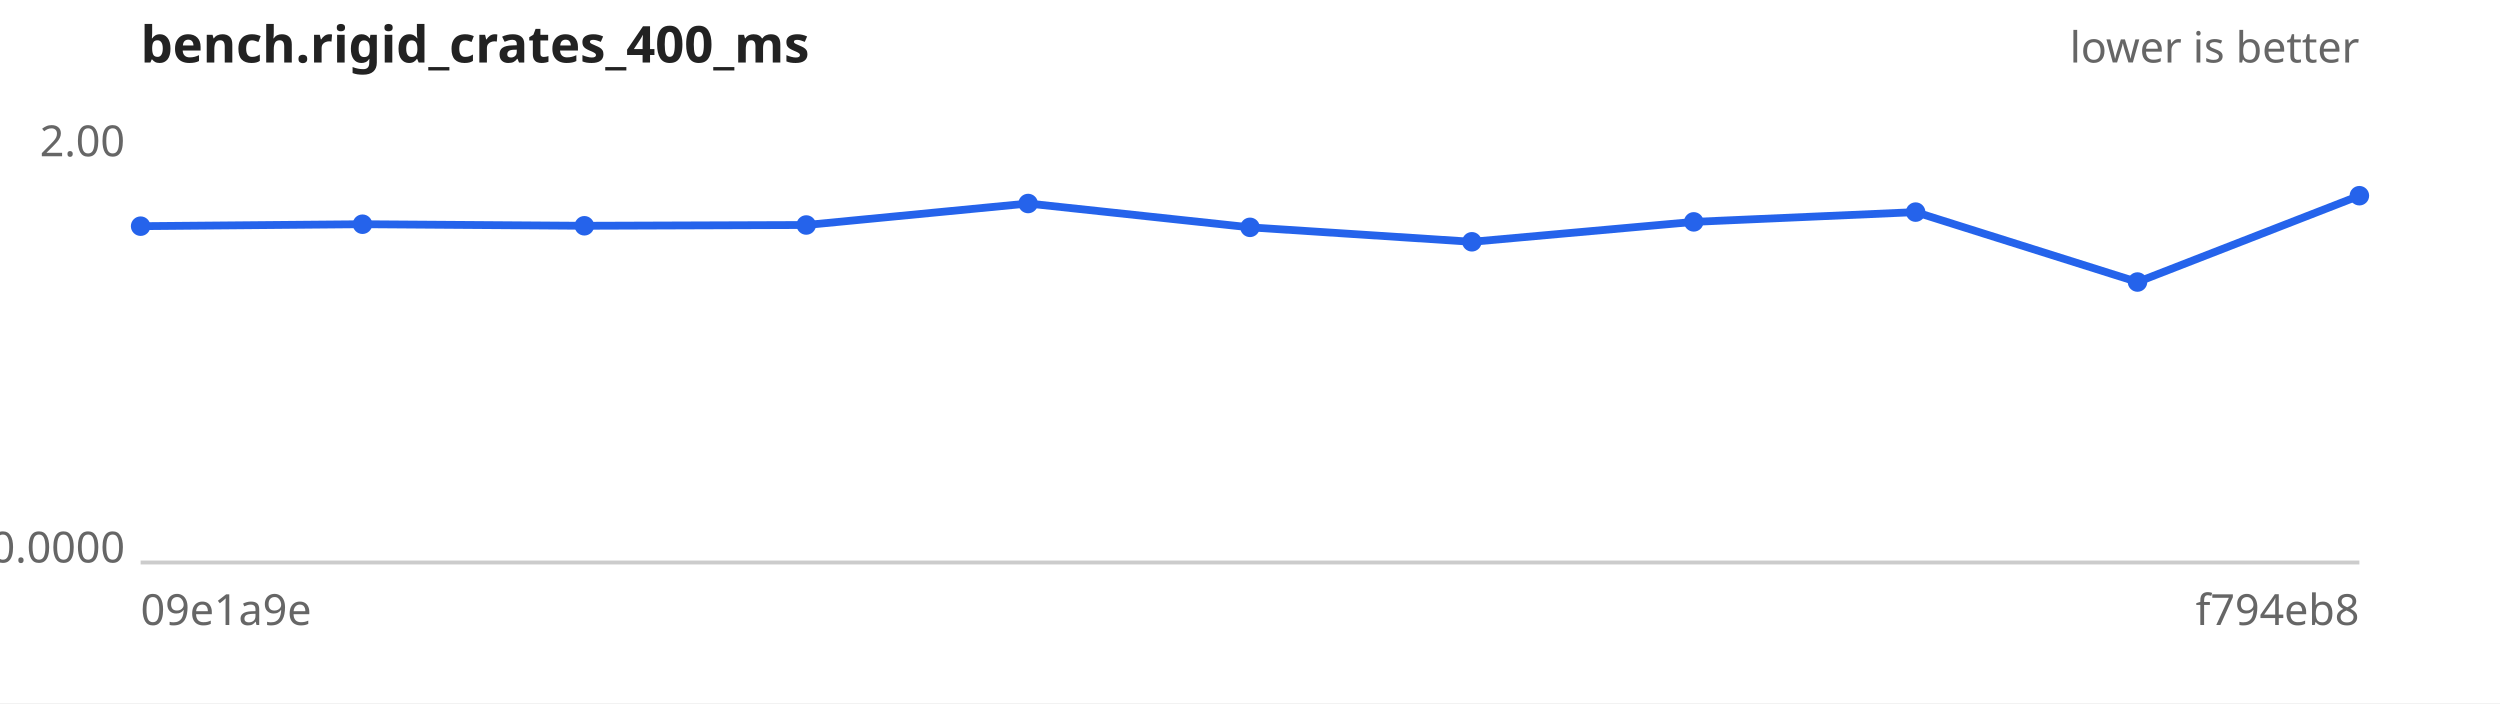
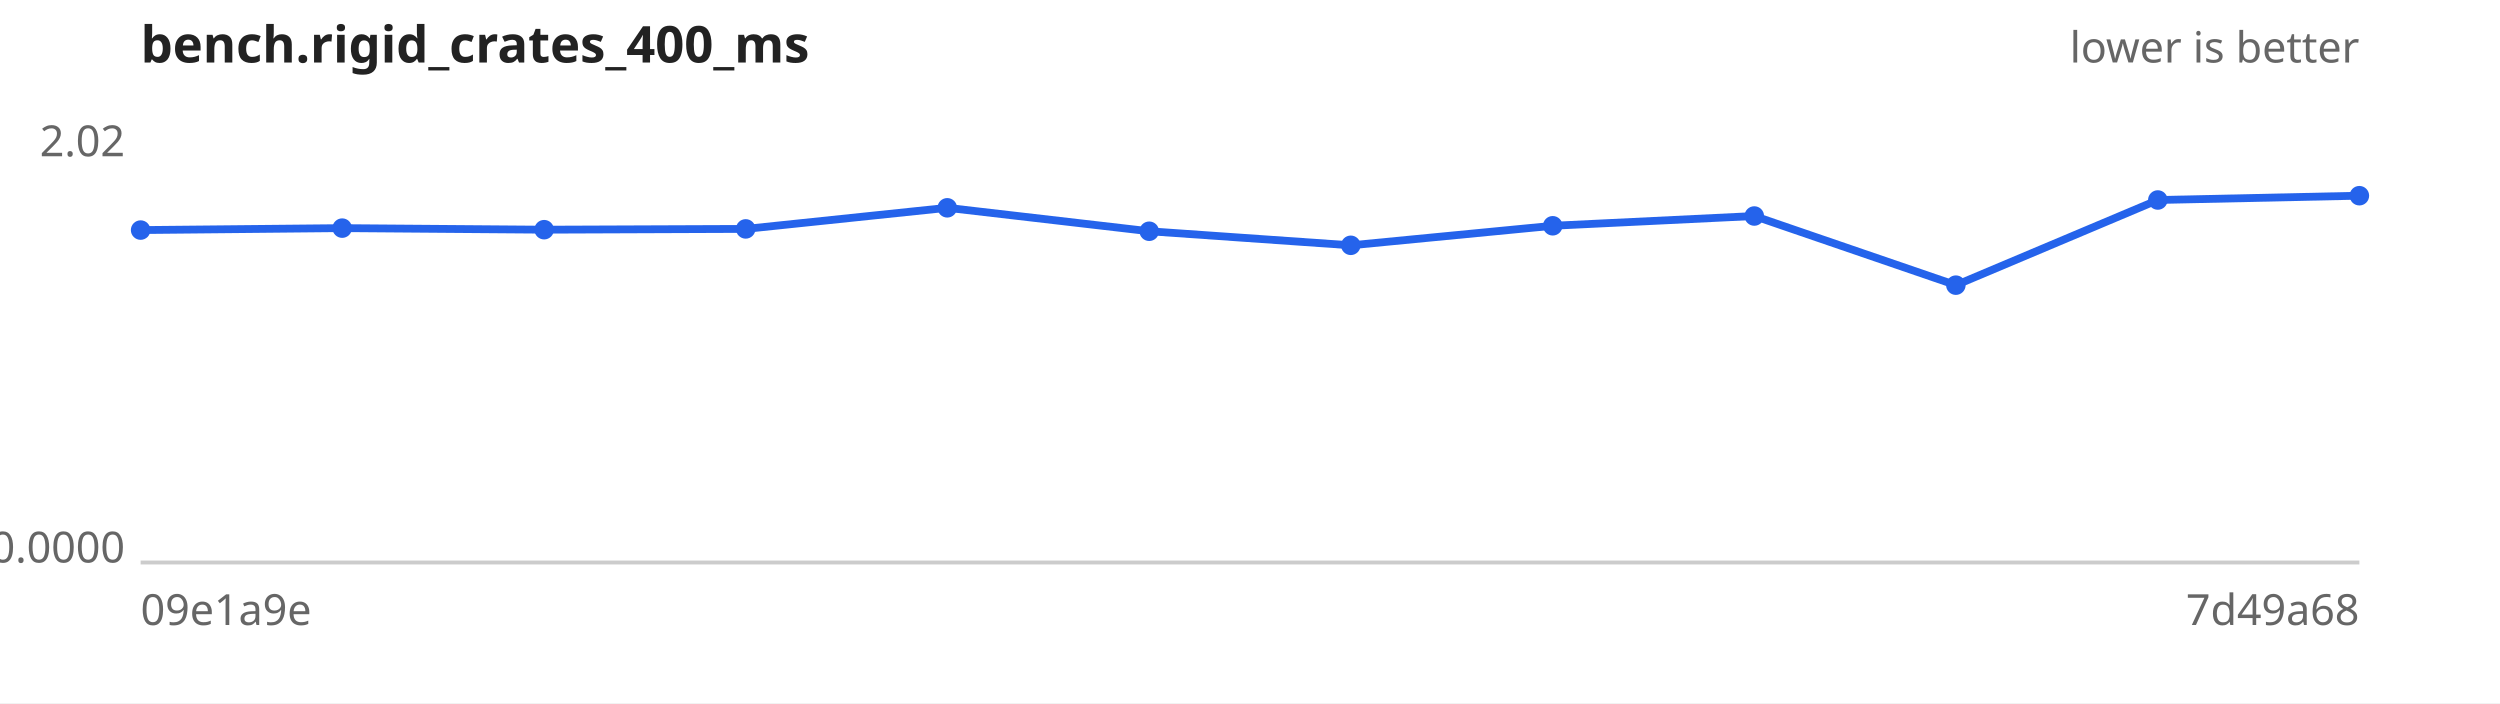
<svg xmlns="http://www.w3.org/2000/svg" width="640" height="180" viewBox="0 0 640 180" font-family="sans-serif" font-size="11">
  <rect width="640" height="180" fill="#ffffff" />
  <text x="36" y="16" font-size="13" font-weight="bold" fill="#222">bench.rigid_crates_400_ms</text>
  <text x="604" y="16" text-anchor="end" fill="#666">lower is better</text>
  <line x1="36" y1="144" x2="604" y2="144" stroke="#ccc" />
-   <text x="32" y="40.0" text-anchor="end" fill="#666">2.00</text>
+   <text x="32" y="40.0" text-anchor="end" fill="#666">2.02</text>
  <text x="32" y="144.0" text-anchor="end" fill="#666">0.0000</text>
  <text x="36" y="160" fill="#666">09e1a9e</text>
-   <text x="604" y="160" text-anchor="end" fill="#666">f794eb8</text>
-   <path d="M36.0,57.9 L92.8,57.4 L149.6,57.8 L206.4,57.6 L263.2,52.1 L320.0,58.2 L376.8,61.9 L433.6,56.8 L490.4,54.3 L547.2,72.2 L604.0,50.1" fill="none" stroke="#2563eb" stroke-width="2" />
+   <text x="604" y="160" text-anchor="end" fill="#666">7d49a68</text>
+   <path d="M36.0,58.9 L87.6,58.4 L139.3,58.8 L190.9,58.6 L242.5,53.2 L294.2,59.2 L345.8,62.8 L397.5,57.8 L449.1,55.3 L500.7,73.0 L552.4,51.2 L604.0,50.1" fill="none" stroke="#2563eb" stroke-width="2" />
  <g fill="#2563eb">
-     <circle cx="36.0" cy="57.9" r="2.5" />
-     <circle cx="92.8" cy="57.4" r="2.5" />
-     <circle cx="149.6" cy="57.8" r="2.5" />
-     <circle cx="206.4" cy="57.6" r="2.5" />
-     <circle cx="263.2" cy="52.1" r="2.5" />
-     <circle cx="320.0" cy="58.2" r="2.5" />
-     <circle cx="376.8" cy="61.9" r="2.5" />
-     <circle cx="433.6" cy="56.8" r="2.5" />
-     <circle cx="490.4" cy="54.3" r="2.5" />
-     <circle cx="547.2" cy="72.2" r="2.5" />
+     <circle cx="36.0" cy="58.9" r="2.5" />
+     <circle cx="87.6" cy="58.4" r="2.5" />
+     <circle cx="139.3" cy="58.8" r="2.5" />
+     <circle cx="190.9" cy="58.6" r="2.5" />
+     <circle cx="242.5" cy="53.2" r="2.5" />
+     <circle cx="294.2" cy="59.2" r="2.5" />
+     <circle cx="345.8" cy="62.8" r="2.5" />
+     <circle cx="397.5" cy="57.8" r="2.5" />
+     <circle cx="449.1" cy="55.3" r="2.5" />
+     <circle cx="500.7" cy="73.0" r="2.5" />
+     <circle cx="552.4" cy="51.2" r="2.5" />
    <circle cx="604.0" cy="50.1" r="2.5" />
  </g>
</svg>
